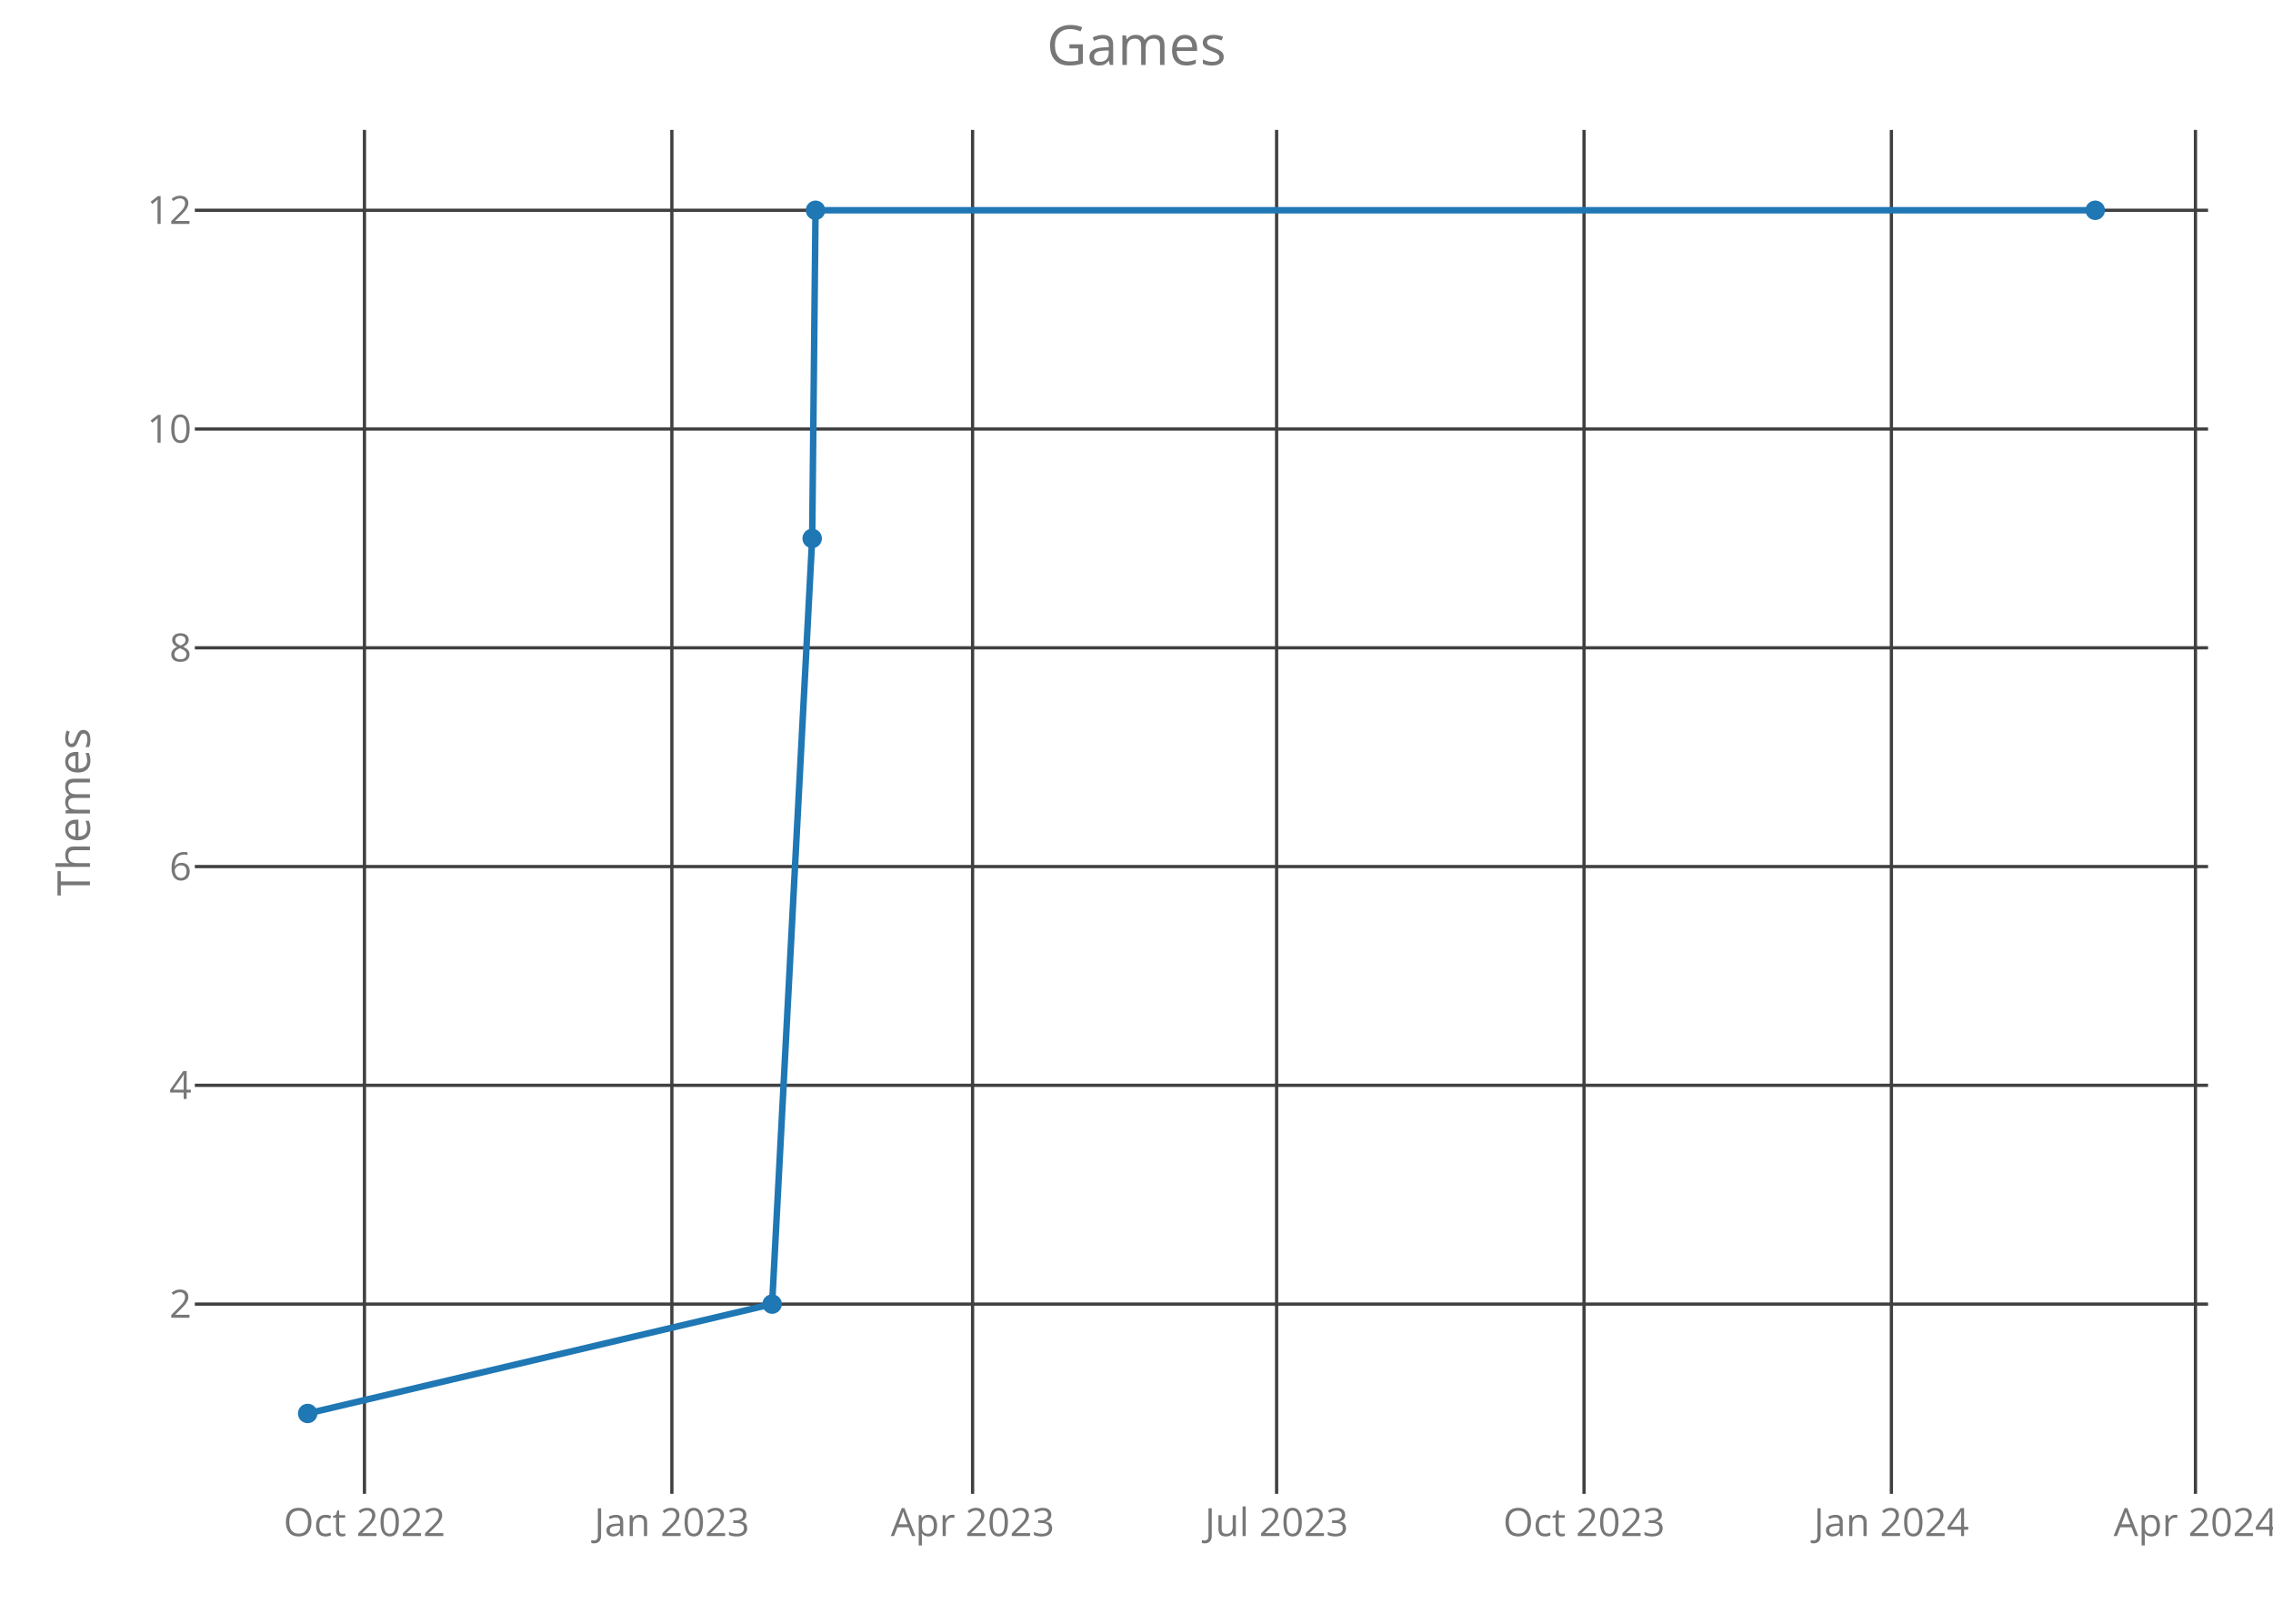
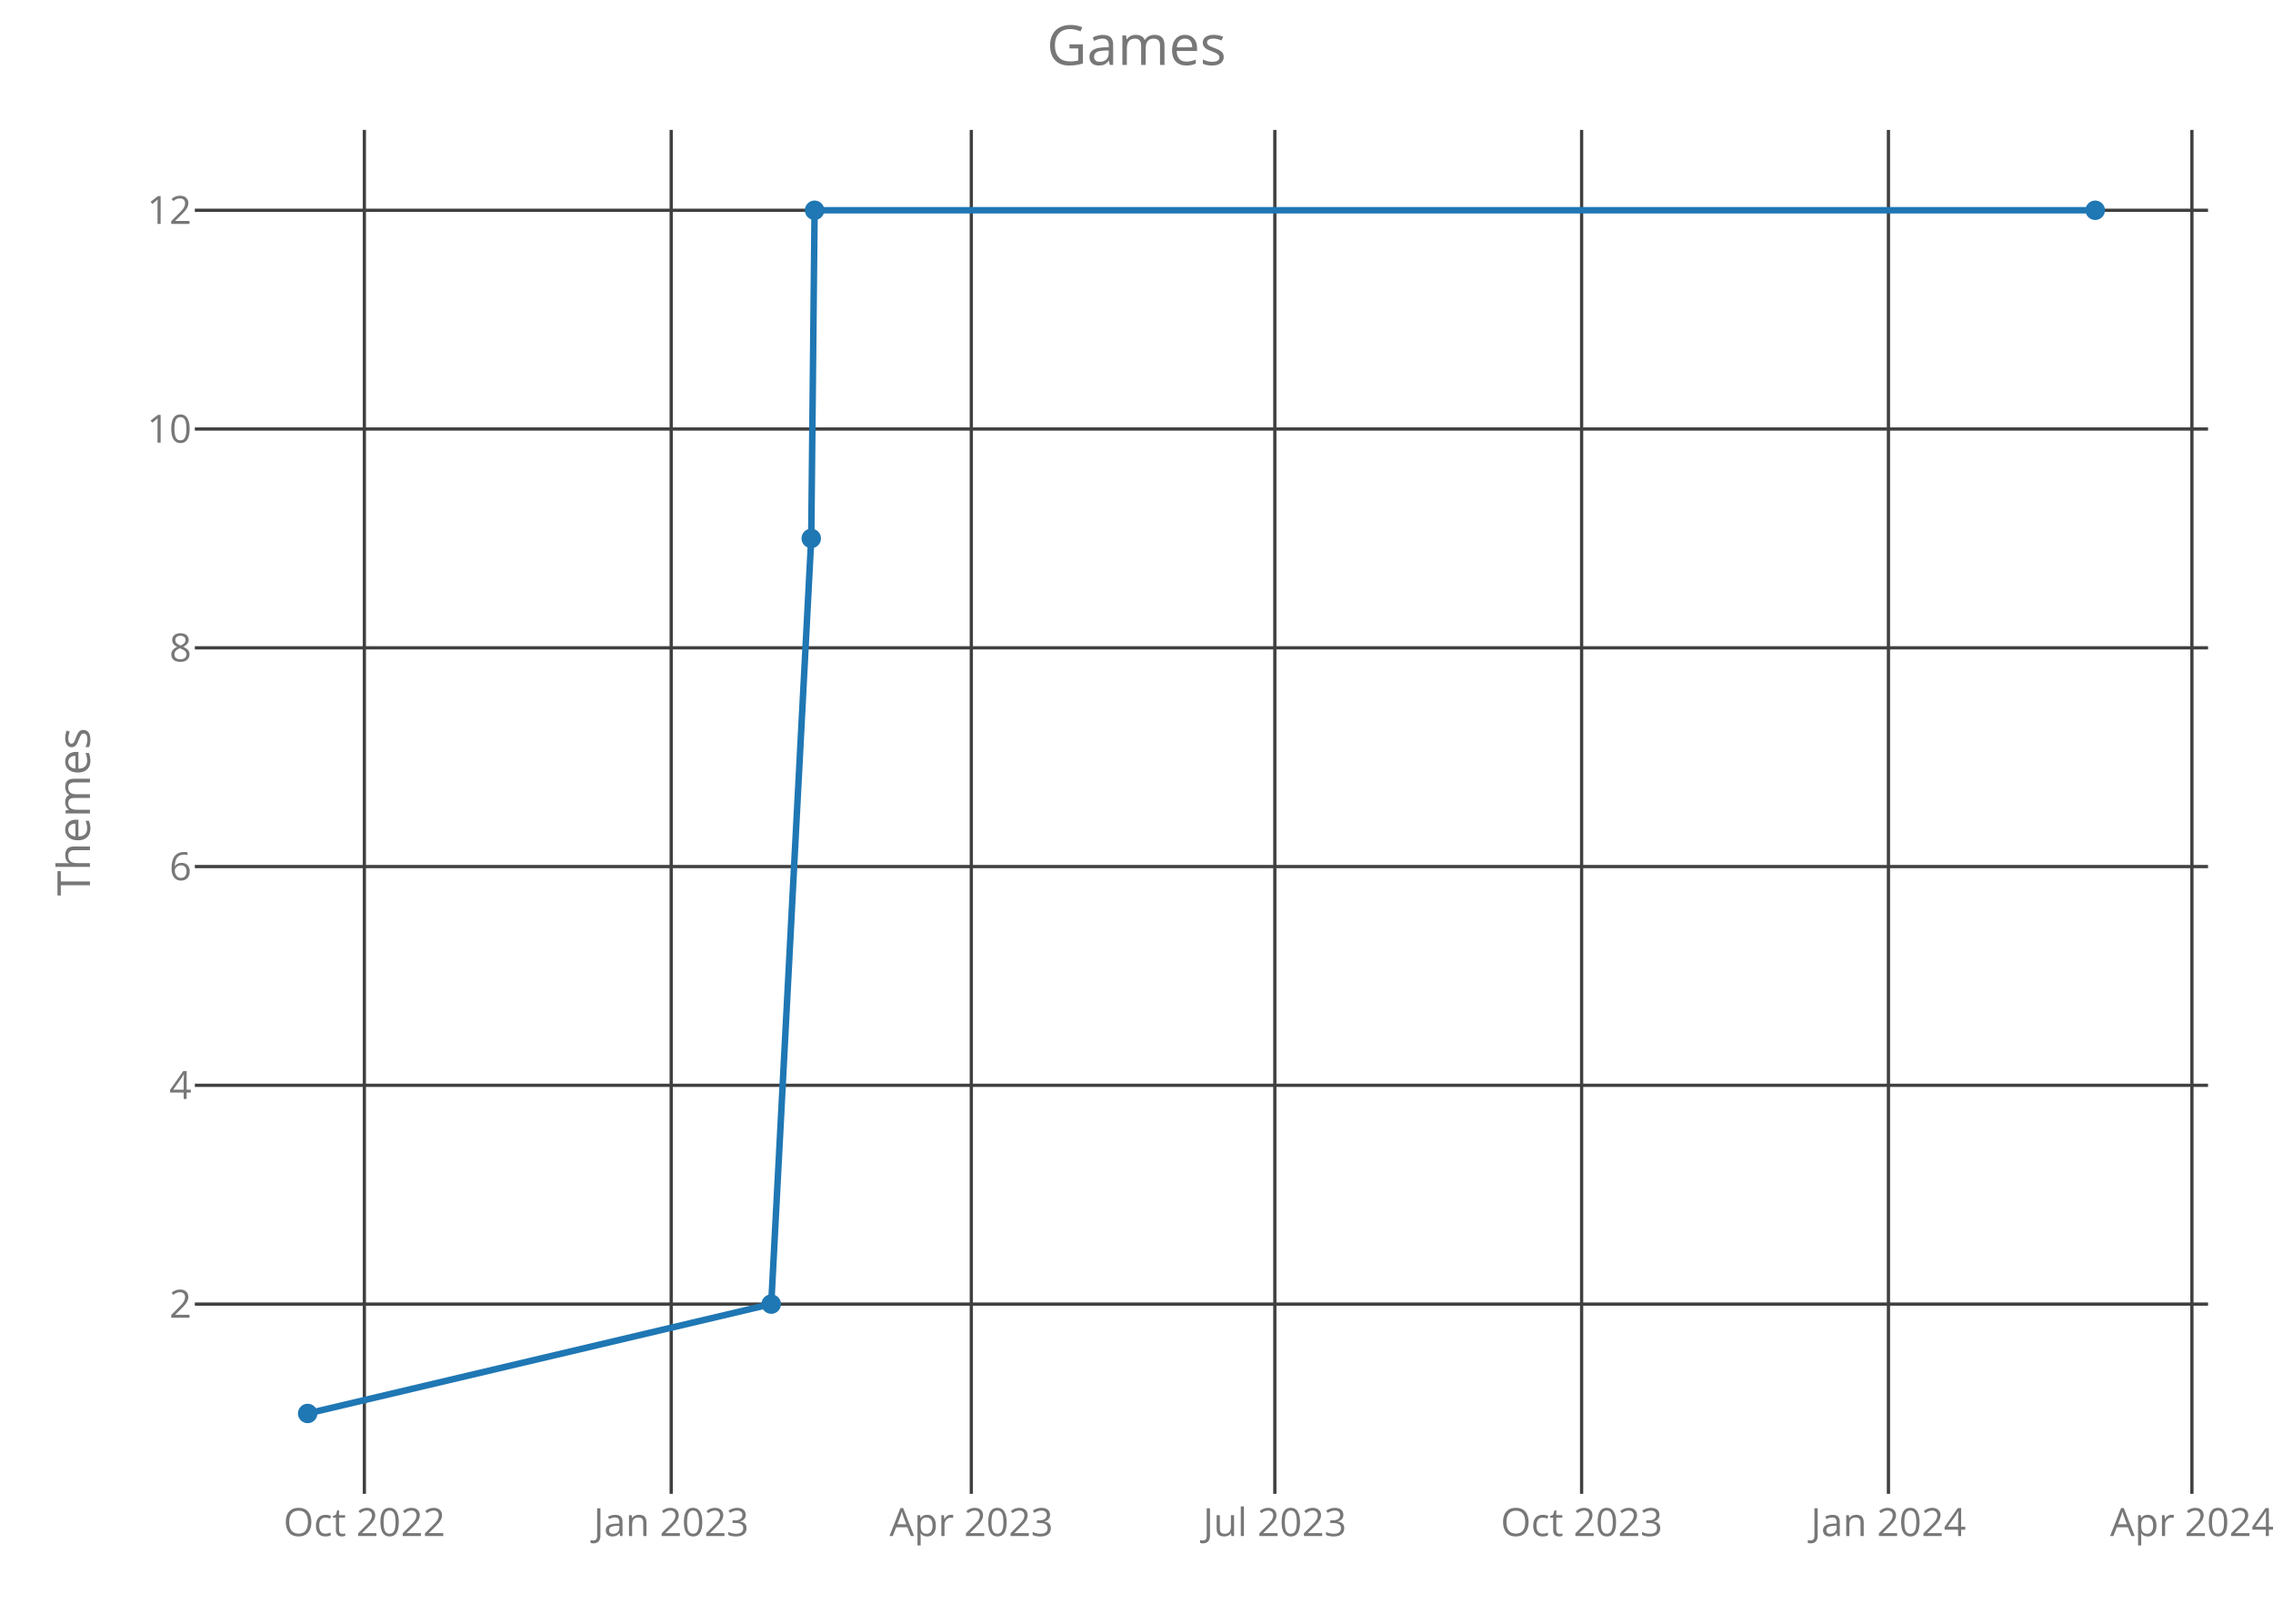
<svg xmlns="http://www.w3.org/2000/svg" class="main-svg" width="700" height="500" style="" viewBox="0 0 700 500">
  <rect x="0" y="0" width="700" height="500" style="fill: rgb(0, 0, 0); fill-opacity: 0;" />
-   <defs id="defs-c230ba">
+   <defs id="defs-2e1041">
    <g class="clips">
-       <clipPath id="clipc230baxyplot" class="plotclip">
+       <clipPath id="clip2e1041xyplot" class="plotclip">
        <rect width="620" height="420" />
      </clipPath>
-       <clipPath class="axesclip" id="clipc230bax">
+       <clipPath class="axesclip" id="clip2e1041x">
        <rect x="60" y="0" width="620" height="500" />
      </clipPath>
-       <clipPath class="axesclip" id="clipc230bay">
+       <clipPath class="axesclip" id="clip2e1041y">
        <rect x="0" y="40" width="700" height="420" />
      </clipPath>
-       <clipPath class="axesclip" id="clipc230baxy">
+       <clipPath class="axesclip" id="clip2e1041xy">
        <rect x="60" y="40" width="620" height="420" />
      </clipPath>
    </g>
    <g class="gradients" />
  </defs>
  <g class="bglayer">
    <rect class="bg" x="60" y="40" width="620" height="420" style="fill: rgb(0, 0, 0); fill-opacity: 0; stroke-width: 0;" />
  </g>
  <g class="layer-below">
    <g class="imagelayer" />
    <g class="shapelayer" />
  </g>
  <g class="cartesianlayer">
    <g class="subplot xy">
      <g class="layer-subplot">
        <g class="shapelayer" />
        <g class="imagelayer" />
      </g>
      <g class="gridlayer">
        <g class="x">
-           <path class="xgrid crisp" transform="translate(112.24,0)" d="M0,40v420" style="stroke: rgb(64, 64, 64); stroke-opacity: 1; stroke-width: 1px;" />
-           <path class="xgrid crisp" transform="translate(206.91,0)" d="M0,40v420" style="stroke: rgb(64, 64, 64); stroke-opacity: 1; stroke-width: 1px;" />
-           <path class="xgrid crisp" transform="translate(299.52,0)" d="M0,40v420" style="stroke: rgb(64, 64, 64); stroke-opacity: 1; stroke-width: 1px;" />
-           <path class="xgrid crisp" transform="translate(393.15,0)" d="M0,40v420" style="stroke: rgb(64, 64, 64); stroke-opacity: 1; stroke-width: 1px;" />
-           <path class="xgrid crisp" transform="translate(487.82,0)" d="M0,40v420" style="stroke: rgb(64, 64, 64); stroke-opacity: 1; stroke-width: 1px;" />
-           <path class="xgrid crisp" transform="translate(582.48,0)" d="M0,40v420" style="stroke: rgb(64, 64, 64); stroke-opacity: 1; stroke-width: 1px;" />
-           <path class="xgrid crisp" transform="translate(676.12,0)" d="M0,40v420" style="stroke: rgb(64, 64, 64); stroke-opacity: 1; stroke-width: 1px;" />
+           <path class="xgrid crisp" transform="translate(112.21,0)" d="M0,40v420" style="stroke: rgb(64, 64, 64); stroke-opacity: 1; stroke-width: 1px;" />
+           <path class="xgrid crisp" transform="translate(206.7,0)" d="M0,40v420" style="stroke: rgb(64, 64, 64); stroke-opacity: 1; stroke-width: 1px;" />
+           <path class="xgrid crisp" transform="translate(299.13,0)" d="M0,40v420" style="stroke: rgb(64, 64, 64); stroke-opacity: 1; stroke-width: 1px;" />
+           <path class="xgrid crisp" transform="translate(392.6,0)" d="M0,40v420" style="stroke: rgb(64, 64, 64); stroke-opacity: 1; stroke-width: 1px;" />
+           <path class="xgrid crisp" transform="translate(487.08,0)" d="M0,40v420" style="stroke: rgb(64, 64, 64); stroke-opacity: 1; stroke-width: 1px;" />
+           <path class="xgrid crisp" transform="translate(581.57,0)" d="M0,40v420" style="stroke: rgb(64, 64, 64); stroke-opacity: 1; stroke-width: 1px;" />
+           <path class="xgrid crisp" transform="translate(675.03,0)" d="M0,40v420" style="stroke: rgb(64, 64, 64); stroke-opacity: 1; stroke-width: 1px;" />
        </g>
        <g class="y">
          <path class="ygrid crisp" transform="translate(0,401.57)" d="M60,0h620" style="stroke: rgb(64, 64, 64); stroke-opacity: 1; stroke-width: 1px;" />
          <path class="ygrid crisp" transform="translate(0,334.2)" d="M60,0h620" style="stroke: rgb(64, 64, 64); stroke-opacity: 1; stroke-width: 1px;" />
          <path class="ygrid crisp" transform="translate(0,266.84)" d="M60,0h620" style="stroke: rgb(64, 64, 64); stroke-opacity: 1; stroke-width: 1px;" />
          <path class="ygrid crisp" transform="translate(0,199.48)" d="M60,0h620" style="stroke: rgb(64, 64, 64); stroke-opacity: 1; stroke-width: 1px;" />
          <path class="ygrid crisp" transform="translate(0,132.11)" d="M60,0h620" style="stroke: rgb(64, 64, 64); stroke-opacity: 1; stroke-width: 1px;" />
          <path class="ygrid crisp" transform="translate(0,64.75)" d="M60,0h620" style="stroke: rgb(64, 64, 64); stroke-opacity: 1; stroke-width: 1px;" />
        </g>
      </g>
      <g class="zerolinelayer" />
      <path class="xlines-below crisp" d="M0,0" style="fill: none;" />
      <path class="ylines-below crisp" d="M0,0" style="fill: none;" />
      <g class="overlines-below" />
      <g class="xaxislayer-below">
        <g class="xtick">
-           <text text-anchor="middle" x="0" y="473" transform="translate(112.24,0)" style="font-family: 'Open Sans'; font-size: 12px; fill: rgb(119, 119, 119); fill-opacity: 1; white-space: pre;">Oct 2022</text>
+           <text text-anchor="middle" x="0" y="473" transform="translate(112.21,0)" style="font-family: 'Open Sans'; font-size: 12px; fill: rgb(119, 119, 119); fill-opacity: 1; white-space: pre;">Oct 2022</text>
        </g>
        <g class="xtick">
-           <text text-anchor="middle" x="0" y="473" transform="translate(206.91,0)" style="font-family: 'Open Sans'; font-size: 12px; fill: rgb(119, 119, 119); fill-opacity: 1; white-space: pre;">Jan 2023</text>
+           <text text-anchor="middle" x="0" y="473" transform="translate(206.7,0)" style="font-family: 'Open Sans'; font-size: 12px; fill: rgb(119, 119, 119); fill-opacity: 1; white-space: pre;">Jan 2023</text>
        </g>
        <g class="xtick">
-           <text text-anchor="middle" x="0" y="473" transform="translate(299.52,0)" style="font-family: 'Open Sans'; font-size: 12px; fill: rgb(119, 119, 119); fill-opacity: 1; white-space: pre;">Apr 2023</text>
+           <text text-anchor="middle" x="0" y="473" transform="translate(299.13,0)" style="font-family: 'Open Sans'; font-size: 12px; fill: rgb(119, 119, 119); fill-opacity: 1; white-space: pre;">Apr 2023</text>
        </g>
        <g class="xtick">
-           <text text-anchor="middle" x="0" y="473" transform="translate(393.15,0)" style="font-family: 'Open Sans'; font-size: 12px; fill: rgb(119, 119, 119); fill-opacity: 1; white-space: pre;">Jul 2023</text>
+           <text text-anchor="middle" x="0" y="473" transform="translate(392.6,0)" style="font-family: 'Open Sans'; font-size: 12px; fill: rgb(119, 119, 119); fill-opacity: 1; white-space: pre;">Jul 2023</text>
        </g>
        <g class="xtick">
-           <text text-anchor="middle" x="0" y="473" transform="translate(487.82,0)" style="font-family: 'Open Sans'; font-size: 12px; fill: rgb(119, 119, 119); fill-opacity: 1; white-space: pre;">Oct 2023</text>
+           <text text-anchor="middle" x="0" y="473" transform="translate(487.08,0)" style="font-family: 'Open Sans'; font-size: 12px; fill: rgb(119, 119, 119); fill-opacity: 1; white-space: pre;">Oct 2023</text>
        </g>
        <g class="xtick">
-           <text text-anchor="middle" x="0" y="473" transform="translate(582.48,0)" style="font-family: 'Open Sans'; font-size: 12px; fill: rgb(119, 119, 119); fill-opacity: 1; white-space: pre;">Jan 2024</text>
+           <text text-anchor="middle" x="0" y="473" transform="translate(581.57,0)" style="font-family: 'Open Sans'; font-size: 12px; fill: rgb(119, 119, 119); fill-opacity: 1; white-space: pre;">Jan 2024</text>
        </g>
        <g class="xtick">
-           <text text-anchor="middle" x="0" y="473" transform="translate(676.12,0)" style="font-family: 'Open Sans'; font-size: 12px; fill: rgb(119, 119, 119); fill-opacity: 1; white-space: pre;">Apr 2024</text>
+           <text text-anchor="middle" x="0" y="473" transform="translate(675.03,0)" style="font-family: 'Open Sans'; font-size: 12px; fill: rgb(119, 119, 119); fill-opacity: 1; white-space: pre;">Apr 2024</text>
        </g>
      </g>
      <g class="yaxislayer-below">
        <g class="ytick">
          <text text-anchor="end" x="59" y="4.2" transform="translate(0,401.57)" style="font-family: 'Open Sans'; font-size: 12px; fill: rgb(119, 119, 119); fill-opacity: 1; white-space: pre;">2</text>
        </g>
        <g class="ytick">
          <text text-anchor="end" x="59" y="4.2" transform="translate(0,334.2)" style="font-family: 'Open Sans'; font-size: 12px; fill: rgb(119, 119, 119); fill-opacity: 1; white-space: pre;">4</text>
        </g>
        <g class="ytick">
          <text text-anchor="end" x="59" y="4.2" transform="translate(0,266.84)" style="font-family: 'Open Sans'; font-size: 12px; fill: rgb(119, 119, 119); fill-opacity: 1; white-space: pre;">6</text>
        </g>
        <g class="ytick">
          <text text-anchor="end" x="59" y="4.2" transform="translate(0,199.48)" style="font-family: 'Open Sans'; font-size: 12px; fill: rgb(119, 119, 119); fill-opacity: 1; white-space: pre;">8</text>
        </g>
        <g class="ytick">
          <text text-anchor="end" x="59" y="4.2" transform="translate(0,132.11)" style="font-family: 'Open Sans'; font-size: 12px; fill: rgb(119, 119, 119); fill-opacity: 1; white-space: pre;">10</text>
        </g>
        <g class="ytick">
          <text text-anchor="end" x="59" y="4.2" transform="translate(0,64.75)" style="font-family: 'Open Sans'; font-size: 12px; fill: rgb(119, 119, 119); fill-opacity: 1; white-space: pre;">12</text>
        </g>
      </g>
      <g class="overaxes-below" />
-       <g class="plot" transform="translate(60,40)" clip-path="url('#clipc230baxyplot')">
+       <g class="plot" transform="translate(60,40)" clip-path="url('#clip2e1041xyplot')">
        <g class="scatterlayer mlayer">
-           <g class="trace scatter traceeacae1" style="stroke-miterlimit: 2; opacity: 1;">
+           <g class="trace scatter traceed9161" style="stroke-miterlimit: 2; opacity: 1;">
            <g class="fills" />
            <g class="errorbars" />
            <g class="lines">
-               <path class="js-line" d="M34.75,395.25L177.78,361.57L190.12,125.8L191.15,24.75L585.25,24.75" style="vector-effect: non-scaling-stroke; fill: none; stroke: rgb(31, 119, 180); stroke-opacity: 1; stroke-width: 2px; opacity: 1;" />
+               <path class="js-line" d="M34.75,395.25L177.51,361.57L189.83,125.8L190.86,24.75L585.25,24.75" style="vector-effect: non-scaling-stroke; fill: none; stroke: rgb(31, 119, 180); stroke-opacity: 1; stroke-width: 2px; opacity: 1;" />
            </g>
            <g class="points">
              <path class="point" transform="translate(34.75,395.25)" d="M3,0A3,3 0 1,1 0,-3A3,3 0 0,1 3,0Z" style="opacity: 1; stroke-width: 0px; fill: rgb(31, 119, 180); fill-opacity: 1;" />
-               <path class="point" transform="translate(177.78,361.57)" d="M3,0A3,3 0 1,1 0,-3A3,3 0 0,1 3,0Z" style="opacity: 1; stroke-width: 0px; fill: rgb(31, 119, 180); fill-opacity: 1;" />
-               <path class="point" transform="translate(190.12,125.8)" d="M3,0A3,3 0 1,1 0,-3A3,3 0 0,1 3,0Z" style="opacity: 1; stroke-width: 0px; fill: rgb(31, 119, 180); fill-opacity: 1;" />
-               <path class="point" transform="translate(191.15,24.75)" d="M3,0A3,3 0 1,1 0,-3A3,3 0 0,1 3,0Z" style="opacity: 1; stroke-width: 0px; fill: rgb(31, 119, 180); fill-opacity: 1;" />
+               <path class="point" transform="translate(177.51,361.57)" d="M3,0A3,3 0 1,1 0,-3A3,3 0 0,1 3,0Z" style="opacity: 1; stroke-width: 0px; fill: rgb(31, 119, 180); fill-opacity: 1;" />
+               <path class="point" transform="translate(189.83,125.8)" d="M3,0A3,3 0 1,1 0,-3A3,3 0 0,1 3,0Z" style="opacity: 1; stroke-width: 0px; fill: rgb(31, 119, 180); fill-opacity: 1;" />
+               <path class="point" transform="translate(190.86,24.75)" d="M3,0A3,3 0 1,1 0,-3A3,3 0 0,1 3,0Z" style="opacity: 1; stroke-width: 0px; fill: rgb(31, 119, 180); fill-opacity: 1;" />
              <path class="point" transform="translate(585.25,24.75)" d="M3,0A3,3 0 1,1 0,-3A3,3 0 0,1 3,0Z" style="opacity: 1; stroke-width: 0px; fill: rgb(31, 119, 180); fill-opacity: 1;" />
            </g>
            <g class="text" />
          </g>
        </g>
      </g>
      <g class="overplot" />
      <path class="xlines-above" />
      <path class="ylines-above" />
      <g class="overlines-above" />
      <g class="xaxislayer-above" />
      <g class="yaxislayer-above" />
      <g class="overaxes-above" />
    </g>
  </g>
  <g class="polarlayer" />
  <g class="ternarylayer" />
  <g class="geolayer" />
  <g class="funnelarealayer" />
  <g class="pielayer" />
  <g class="treemaplayer" />
  <g class="sunburstlayer" />
  <g class="glimages" />
-   <defs id="topdefs-c230ba">
+   <defs id="topdefs-2e1041">
    <g class="clips" />
  </defs>
  <g class="layer-above">
    <g class="imagelayer" />
    <g class="shapelayer" />
  </g>
  <g class="infolayer">
    <g class="g-gtitle">
      <text class="gtitle" x="350" y="20" text-anchor="middle" dy="0em" style="font-family: 'Open Sans'; font-size: 17px; fill: rgb(119, 119, 119); opacity: 1; font-weight: normal; white-space: pre;">Games</text>
    </g>
    <g class="g-xtitle" />
    <g class="g-ytitle">
      <text class="ytitle" transform="rotate(-90,27.7,250)" x="27.7" y="250" text-anchor="middle" style="font-family: 'Open Sans'; font-size: 14px; fill: rgb(119, 119, 119); opacity: 1; font-weight: normal; white-space: pre;">Themes</text>
    </g>
  </g>
</svg>
